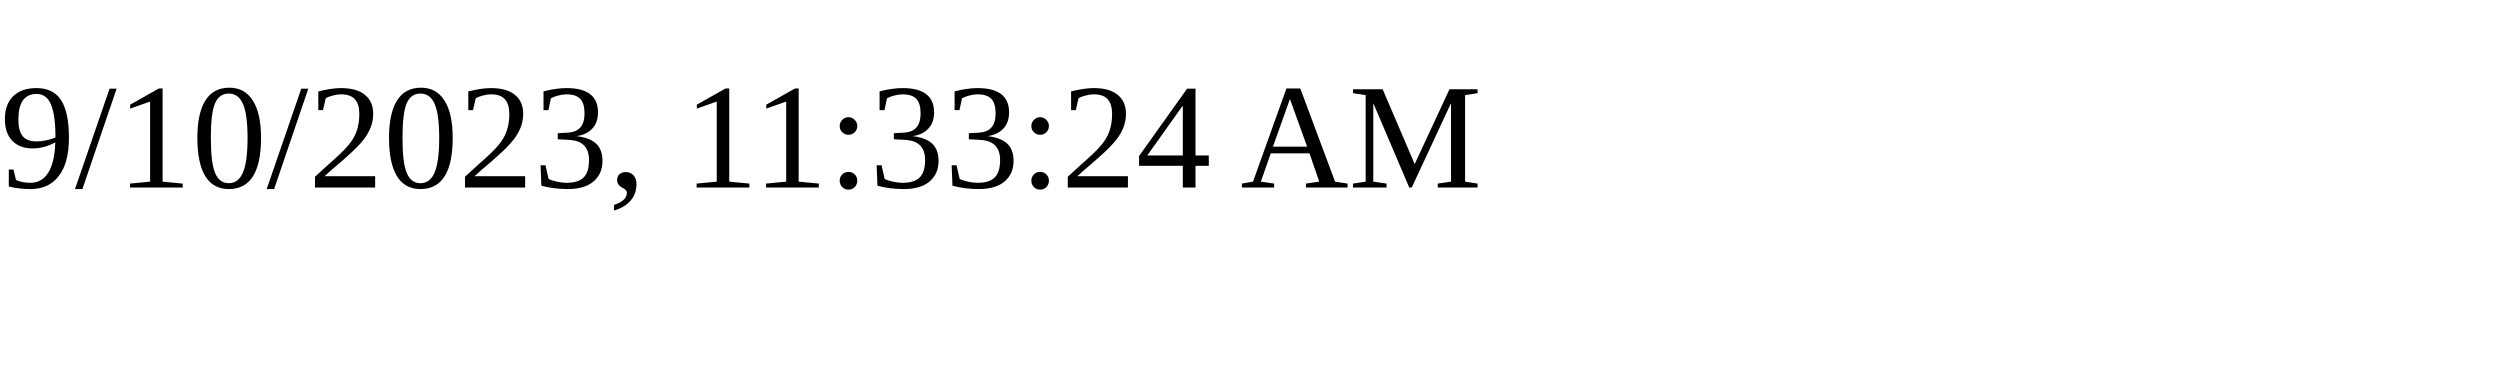
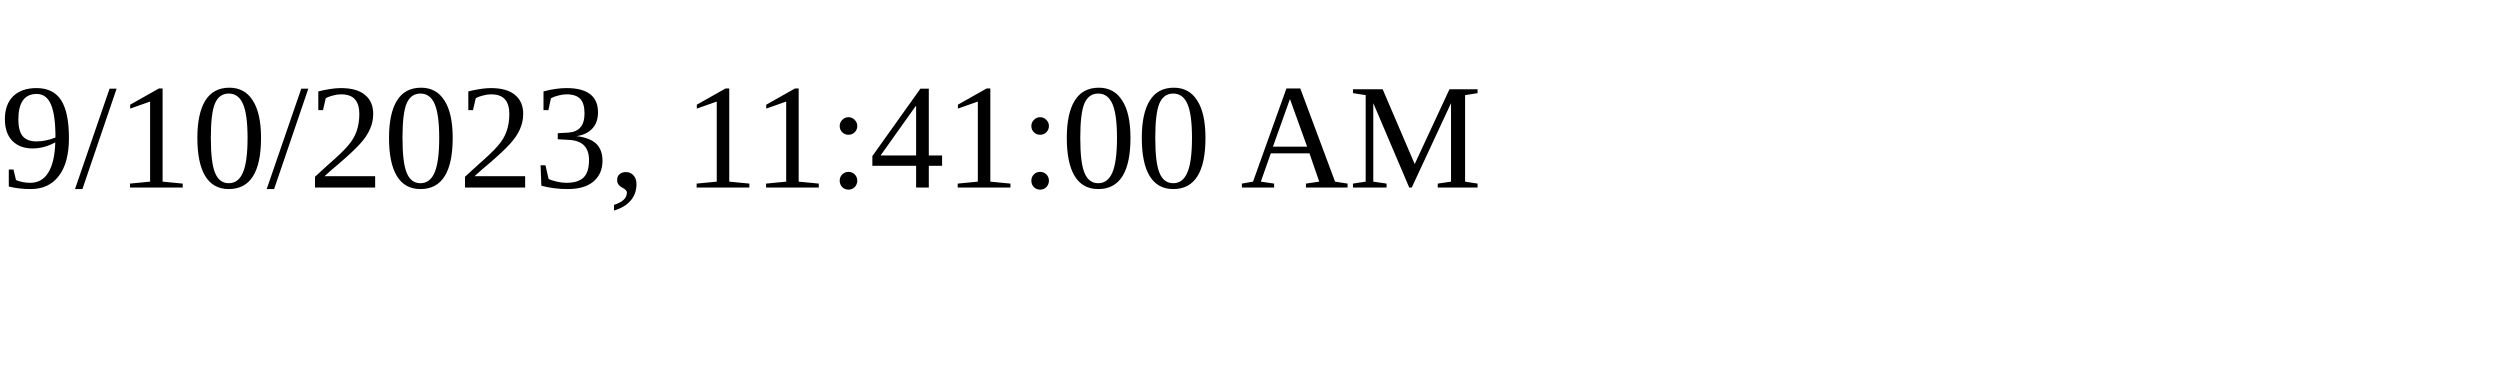
<svg xmlns="http://www.w3.org/2000/svg" height="30" width="200">
-   <text x="0" y="15">9/10/2023, 11:33:24 AM</text>
+   <text x="0" y="15">9/10/2023, 11:41:00 AM</text>
</svg>
